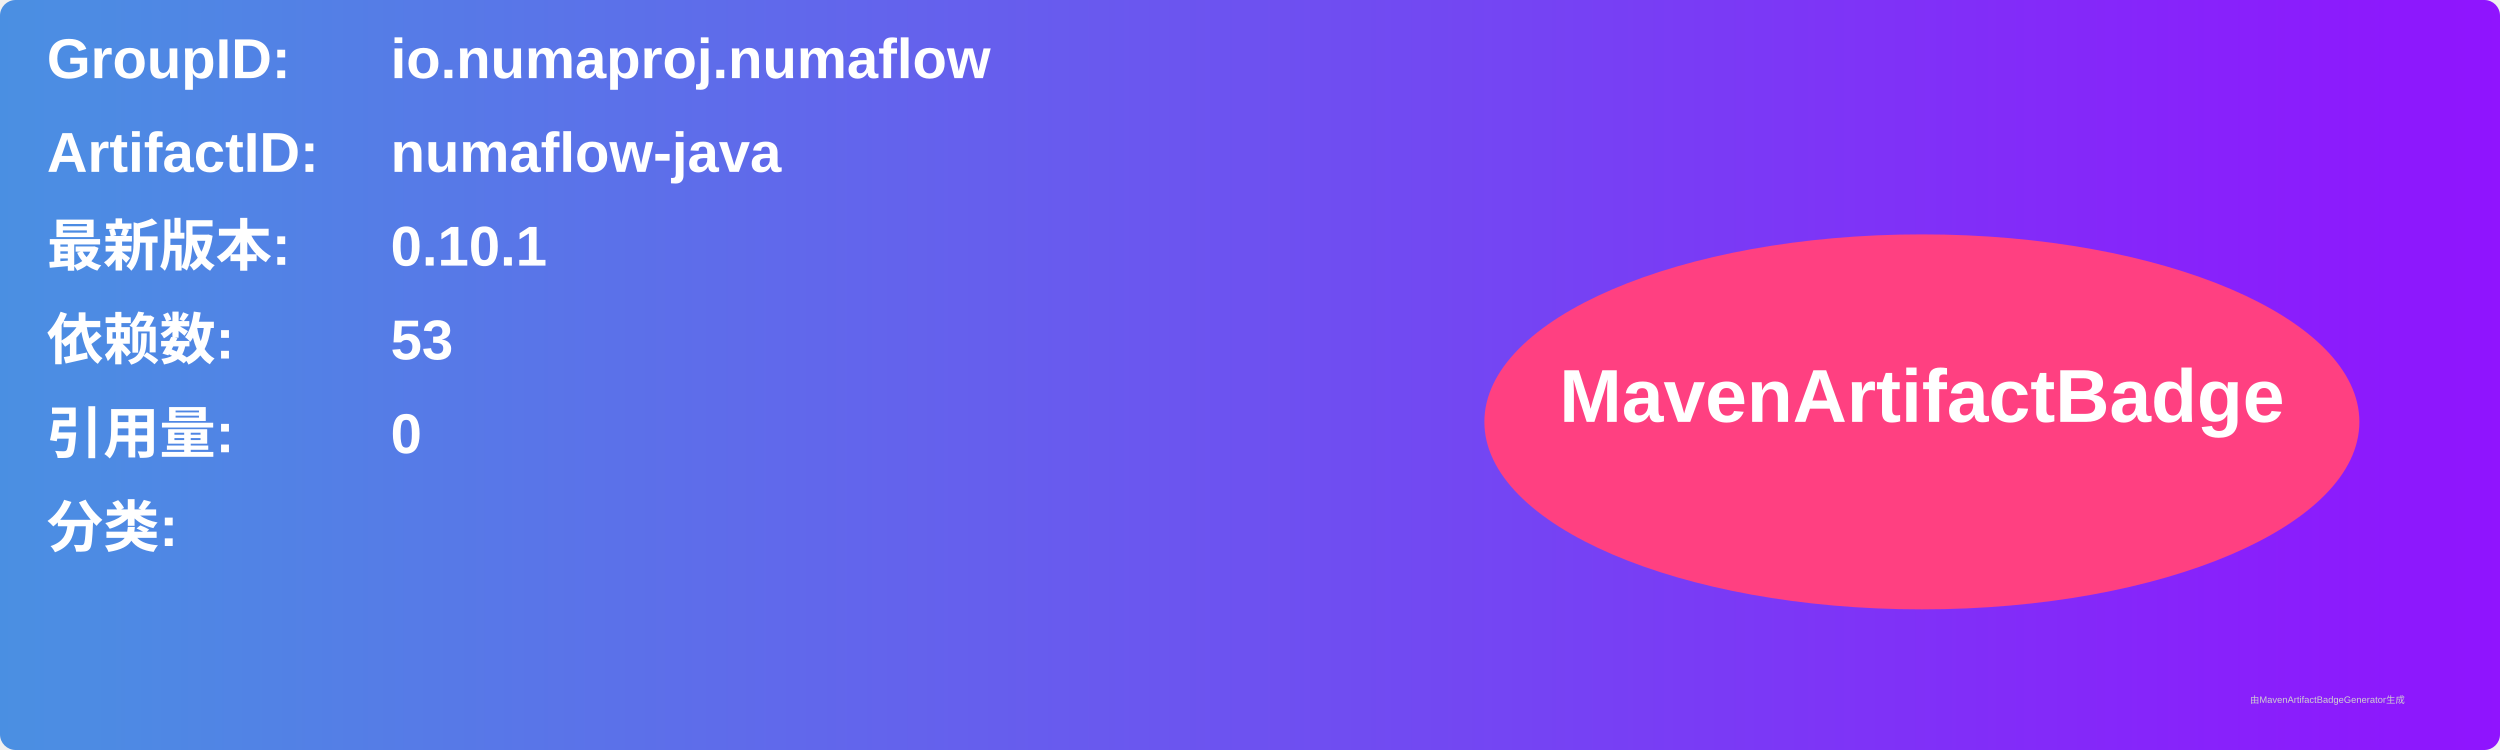
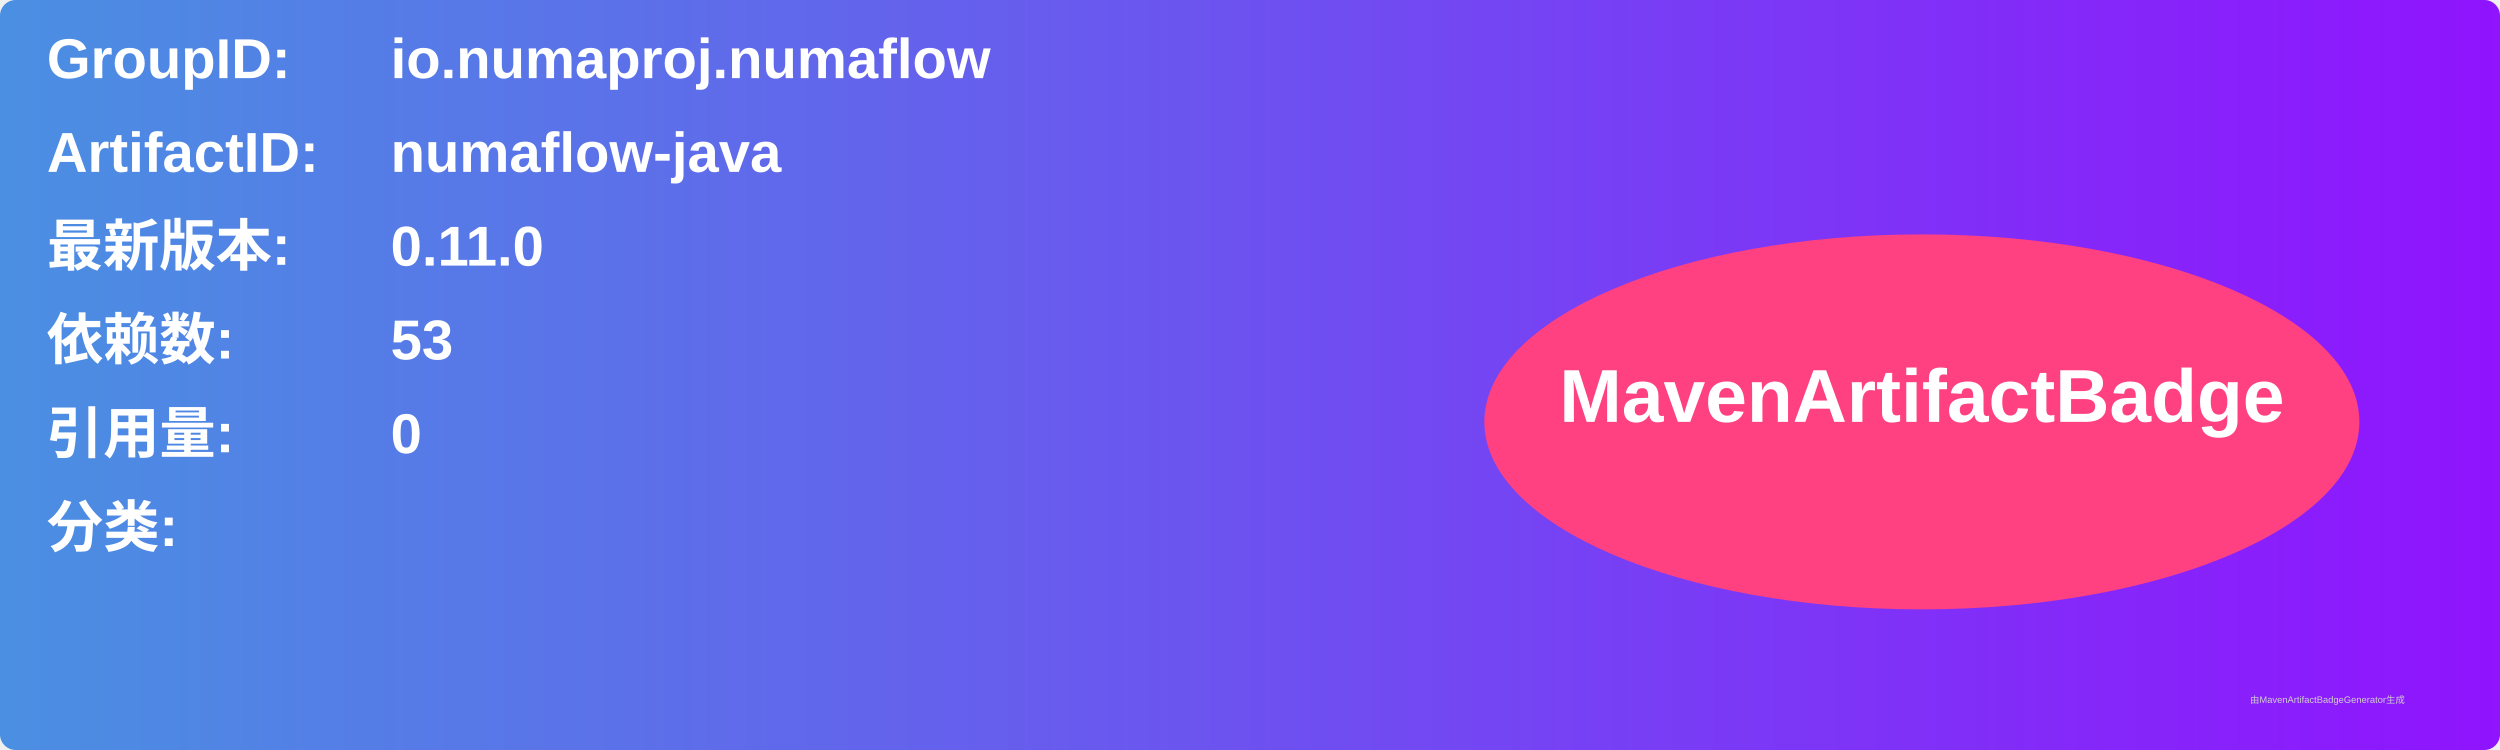
<svg xmlns="http://www.w3.org/2000/svg" width="800" height="240" viewBox="0 0 800 240">
  <linearGradient id="grad" x1="0%" y1="0%" x2="100%" y2="0%">
    <stop offset="0%" stop-color="#4a90e2" />
    <stop offset="100%" stop-color="#9013fe" />
  </linearGradient>
  <rect width="100%" height="100%" rx="5" ry="5" fill="url(#grad)" />
  <g transform="translate(15, 15)">
    <text x="0" y="10" font-family="Arial" font-size="18" fill="white" font-weight="bold" width="260">GroupID:</text>
    <text x="110" y="10" font-family="Arial" font-size="18" fill="white" font-weight="bold" width="460">io.numaproj.numaflow</text>
    <text x="0" y="40" font-family="Arial" font-size="18" fill="white" font-weight="bold" width="260">ArtifactID:</text>
    <text x="110" y="40" font-family="Arial" font-size="18" fill="white" font-weight="bold" width="460">numaflow-java</text>
    <text x="0" y="70" font-family="Arial" font-size="18" fill="white" font-weight="bold">最新版本:</text>
    <text x="110" y="70" font-family="Arial" font-size="18" fill="white" font-weight="bold">
-       <tspan font-weight="bold">0.10.1</tspan>
+       <tspan font-weight="bold">0.11.0</tspan>
    </text>
    <text x="0" y="100" font-family="Arial" font-size="18" fill="white" font-weight="bold">依赖数: </text>
    <text x="110" y="100" font-family="Arial" font-size="18" fill="white">
      <tspan font-weight="bold">53</tspan>
    </text>
    <text x="0" y="130" font-family="Arial" font-size="18" fill="white" font-weight="bold">引用量: </text>
    <text x="110" y="130" font-family="Arial" font-size="18" fill="white">
      <tspan font-weight="bold">0</tspan>
    </text>
    <text x="0" y="160" font-family="Arial" font-size="18" fill="white" font-weight="bold">分类:</text>
    <text x="10" y="190" font-family="Arial" font-size="10" fill="white">
      <tspan font-weight="bold" />
    </text>
    <ellipse cx="600" cy="120" rx="140" ry="60" fill="#ff4081" />
    <text x="600" y="120" text-anchor="middle" font-family="Arial" font-size="24" fill="white" font-weight="bold">MavenArtifactBadge</text>
  </g>
  <text x="720" y="225" font-family="Arial" font-size="3" fill="#d0d0d0">由MavenArtifactBadgeGenerator生成</text>
</svg>
